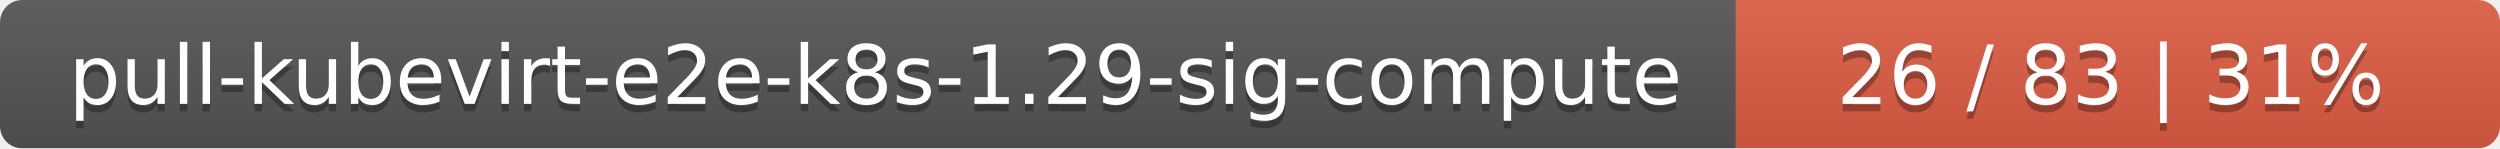
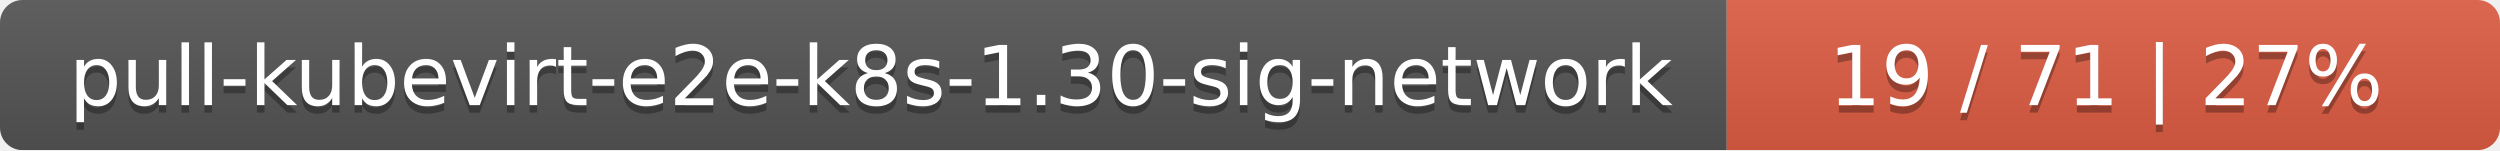
- <svg xmlns="http://www.w3.org/2000/svg" width="337" height="20">
+ <svg xmlns="http://www.w3.org/2000/svg" width="333" height="20">
  <linearGradient id="smooth" x2="0" y2="100%">
    <stop offset="0" stop-color="#bbb" stop-opacity=".1" />
    <stop offset="1" stop-opacity=".1" />
  </linearGradient>
  <mask id="round">
-     <rect width="337" height="20" rx="3" fill="#fff" />
+     <rect width="333" height="20" rx="3" fill="#fff" />
  </mask>
  <g mask="url(#round)">
-     <rect width="234" height="20" fill="#555" />
-     <rect x="234" width="103" height="20" fill="#e05d44" />
-     <rect width="337" height="20" fill="url(#smooth)" />
+     <rect width="230" height="20" fill="#555" />
+     <rect x="230" width="103" height="20" fill="#e05d44" />
+     <rect width="333" height="20" fill="url(#smooth)" />
  </g>
  <g fill="#fff" text-anchor="middle" font-family="DejaVu Sans,Verdana,Geneva,sans-serif" font-size="11">
-     <text x="118" y="15" fill="#010101" fill-opacity=".3">pull-kubevirt-e2e-k8s-1.29-sig-compute</text>
-     <text x="118" y="14">pull-kubevirt-e2e-k8s-1.29-sig-compute</text>
-     <text x="284.5" y="15" fill="#010101" fill-opacity=".3">26 / 83    |    31%</text>
-     <text x="284.5" y="14">26 / 83    |    31%</text>
+     <text x="116" y="15" fill="#010101" fill-opacity=".3">pull-kubevirt-e2e-k8s-1.30-sig-network</text>
+     <text x="116" y="14">pull-kubevirt-e2e-k8s-1.30-sig-network</text>
+     <text x="280.5" y="15" fill="#010101" fill-opacity=".3">19 / 71    |    27%</text>
+     <text x="280.5" y="14">19 / 71    |    27%</text>
  </g>
</svg>
